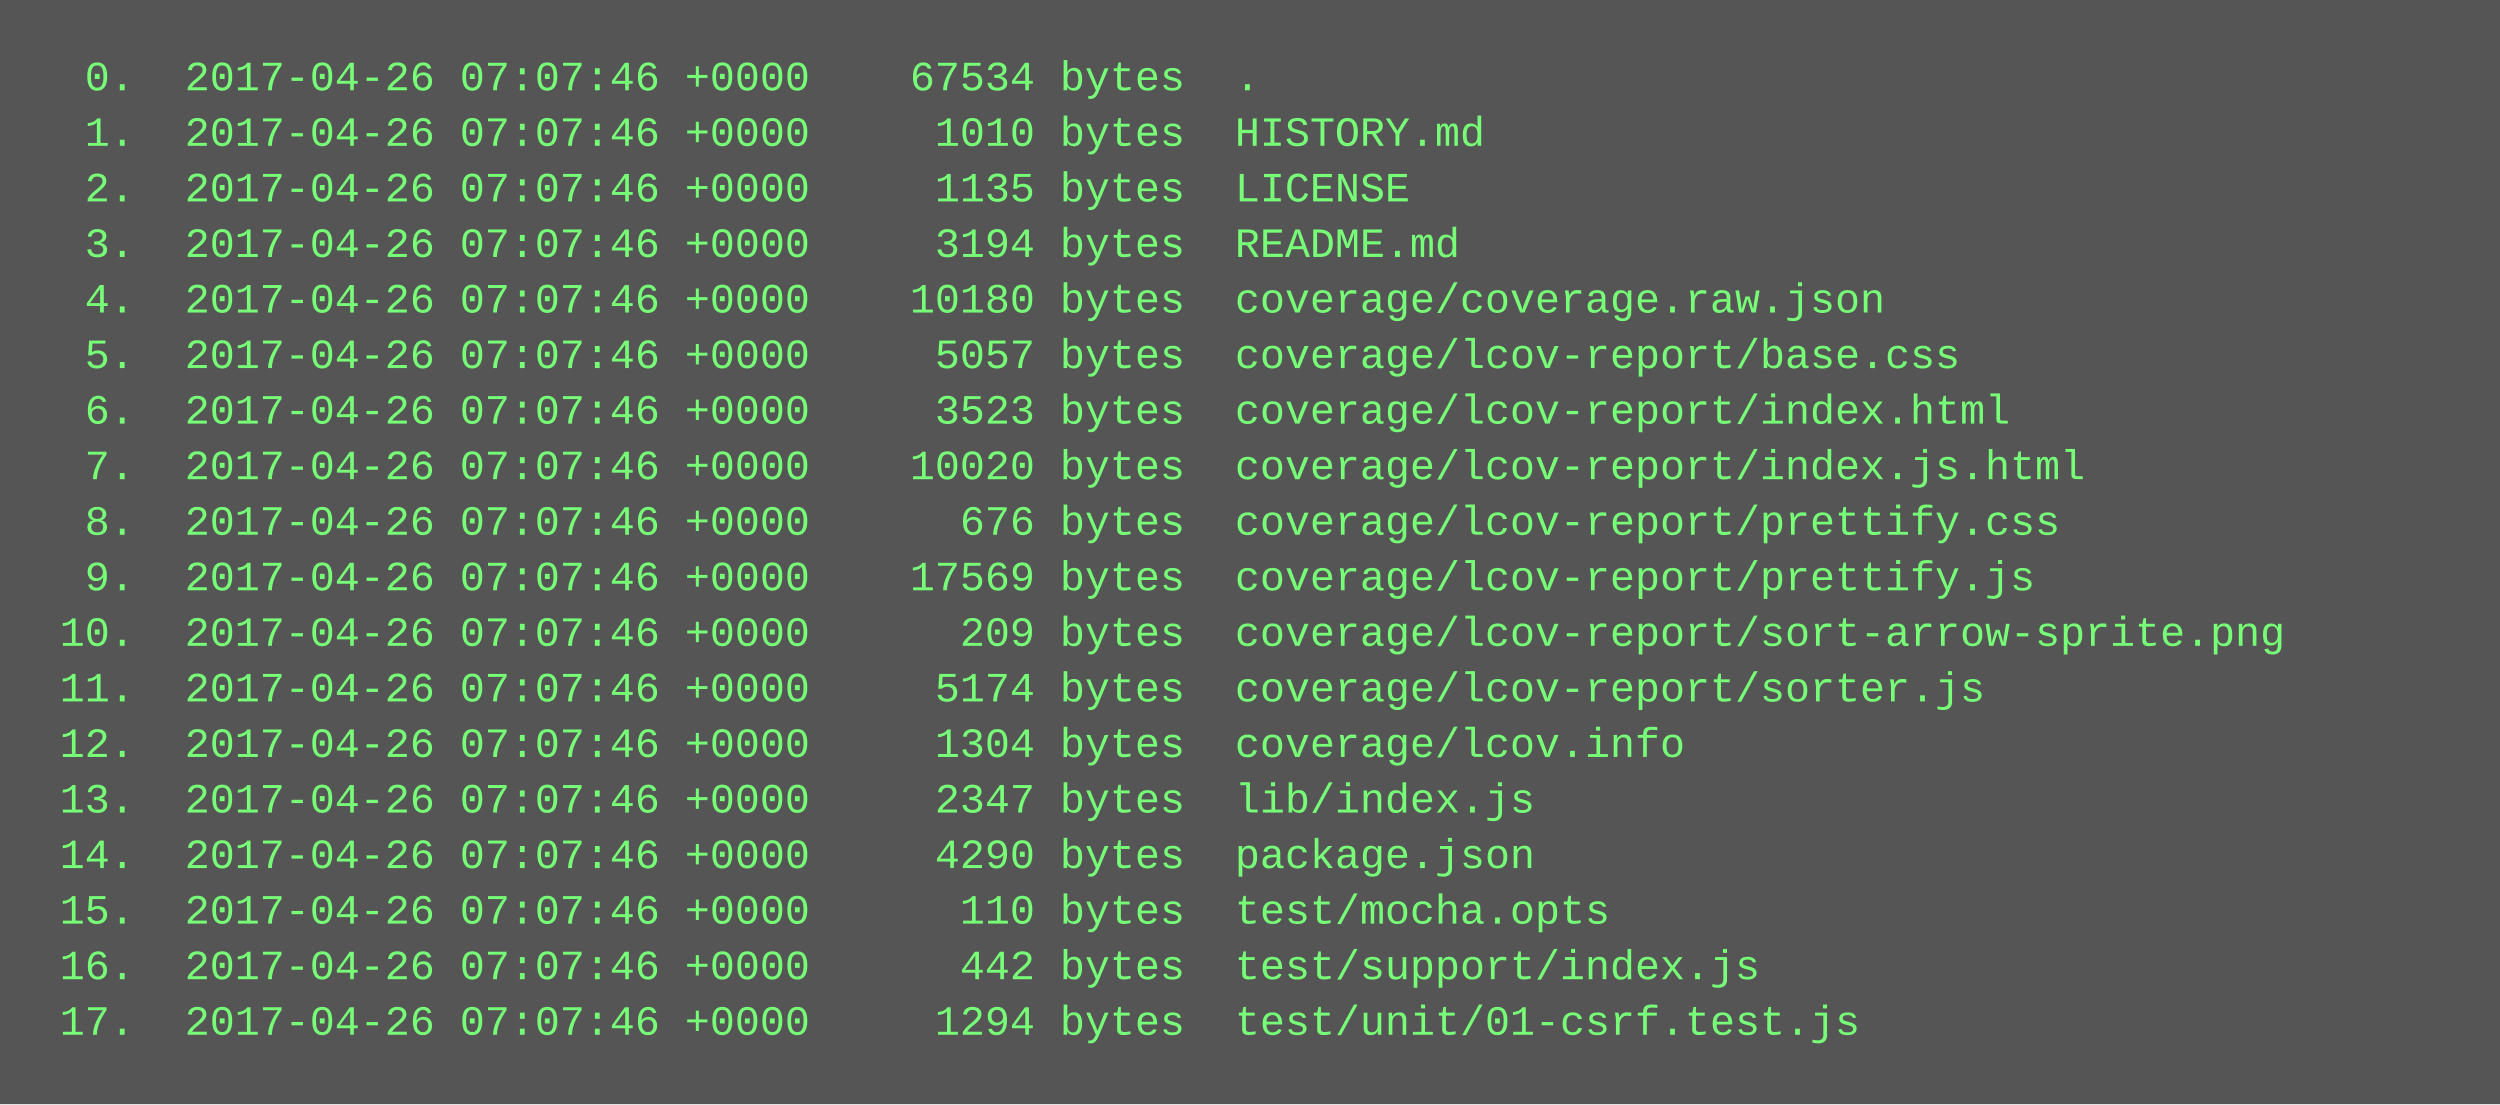
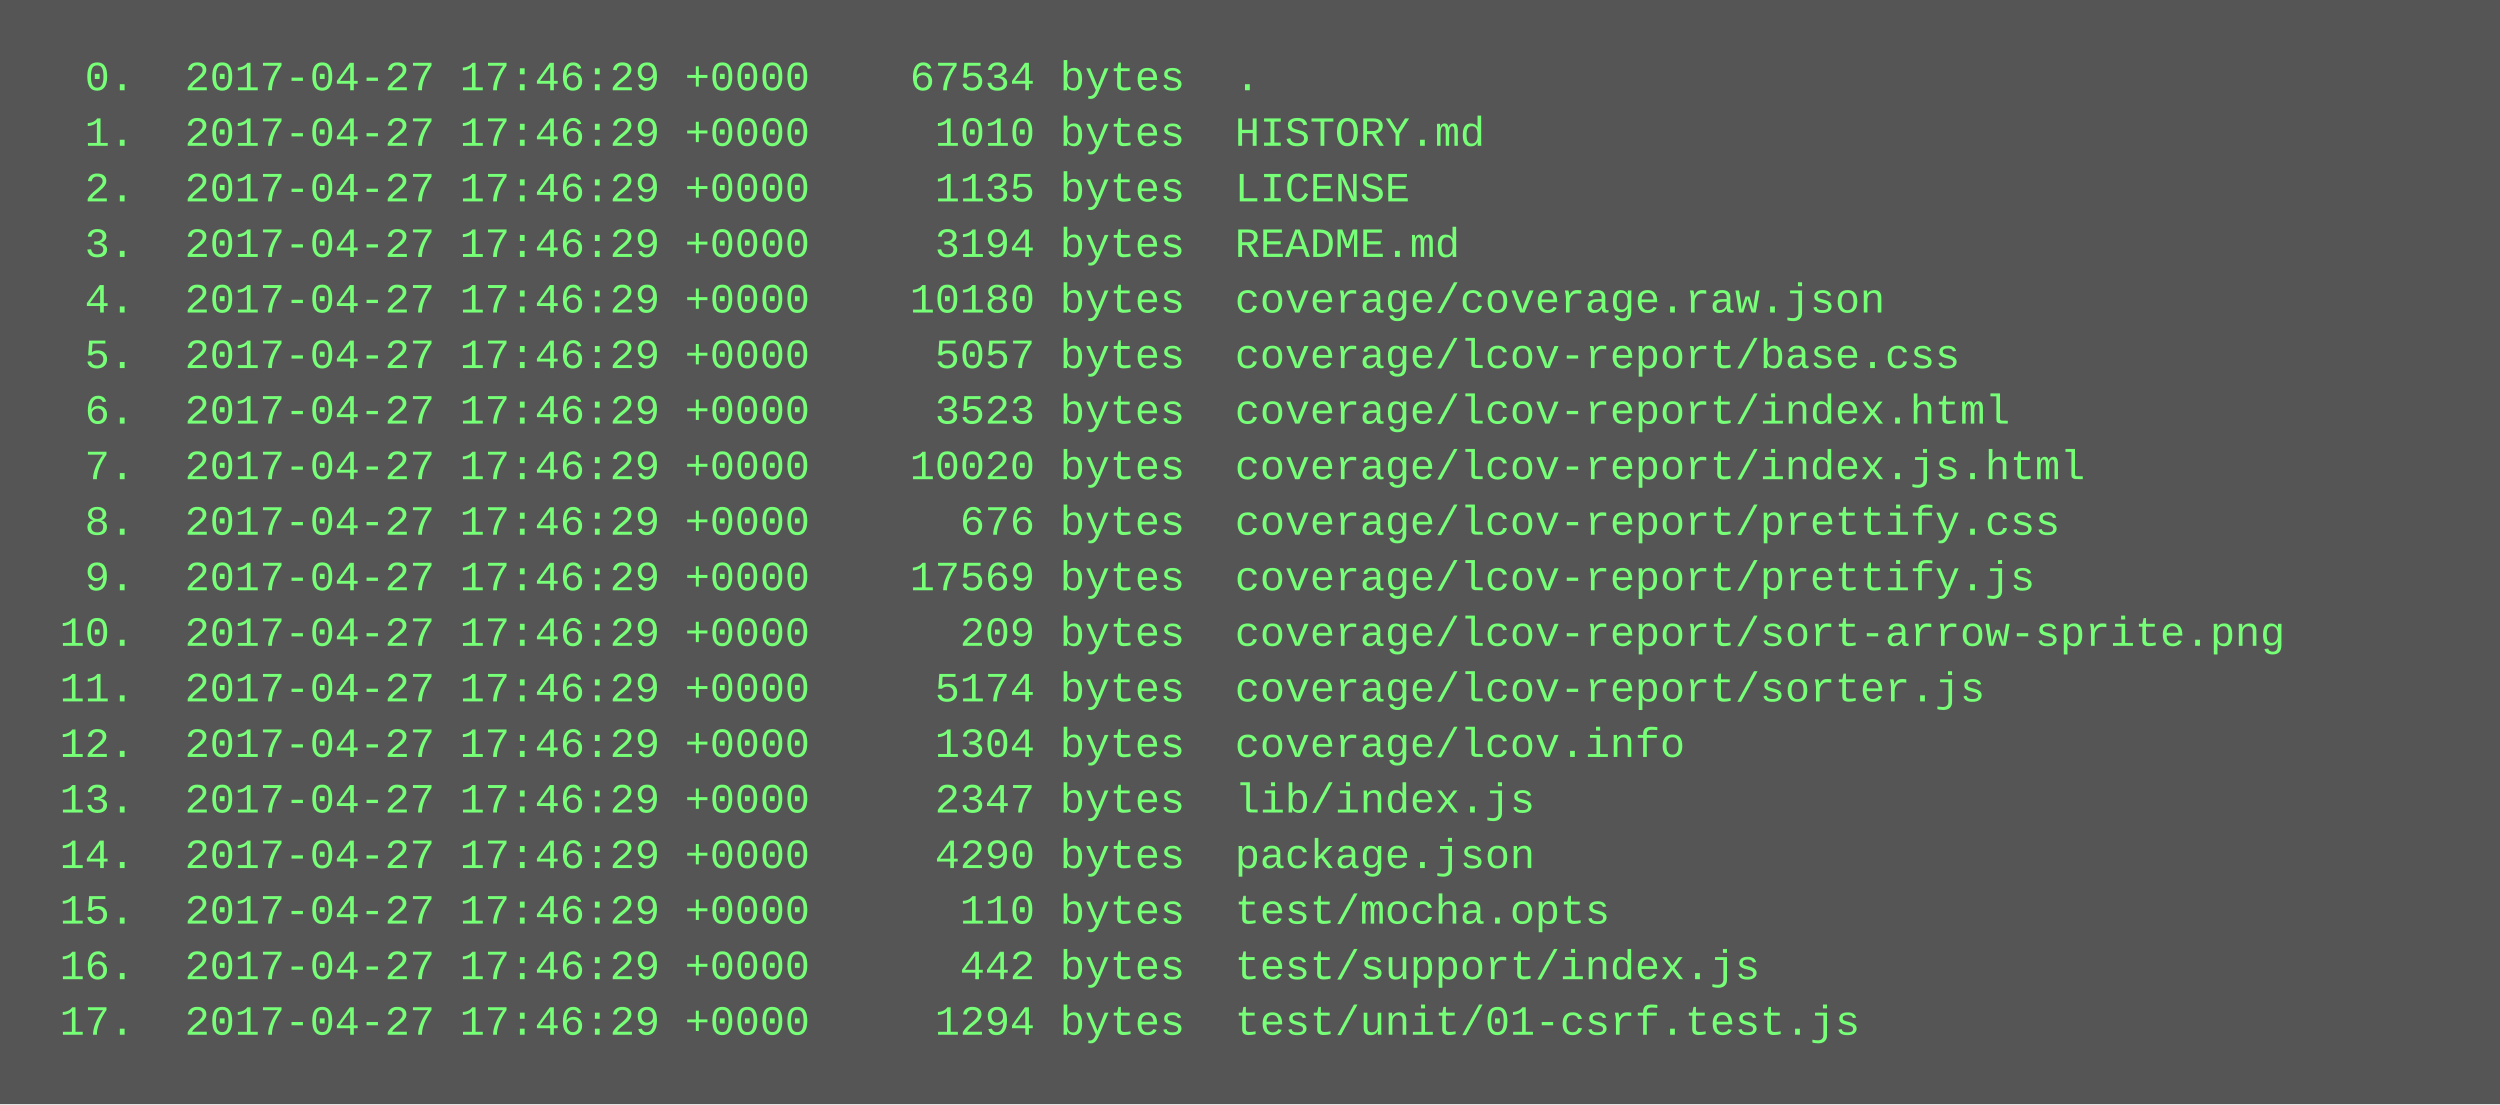
<svg xmlns="http://www.w3.org/2000/svg" height="318" width="720">
  <rect height="318" fill="#555" width="720" />
  <text fill="#7f7" font-family="Courier New" font-size="12" xml:space="preserve">
-     <tspan x="10" y="26">  0.  2017-04-26 07:07:46 +0000    67534 bytes  .</tspan>
-     <tspan x="10" y="42">  1.  2017-04-26 07:07:46 +0000     1010 bytes  HISTORY.md</tspan>
-     <tspan x="10" y="58">  2.  2017-04-26 07:07:46 +0000     1135 bytes  LICENSE</tspan>
-     <tspan x="10" y="74">  3.  2017-04-26 07:07:46 +0000     3194 bytes  README.md</tspan>
-     <tspan x="10" y="90">  4.  2017-04-26 07:07:46 +0000    10180 bytes  coverage/coverage.raw.json</tspan>
-     <tspan x="10" y="106">  5.  2017-04-26 07:07:46 +0000     5057 bytes  coverage/lcov-report/base.css</tspan>
-     <tspan x="10" y="122">  6.  2017-04-26 07:07:46 +0000     3523 bytes  coverage/lcov-report/index.html</tspan>
-     <tspan x="10" y="138">  7.  2017-04-26 07:07:46 +0000    10020 bytes  coverage/lcov-report/index.js.html</tspan>
-     <tspan x="10" y="154">  8.  2017-04-26 07:07:46 +0000      676 bytes  coverage/lcov-report/prettify.css</tspan>
-     <tspan x="10" y="170">  9.  2017-04-26 07:07:46 +0000    17569 bytes  coverage/lcov-report/prettify.js</tspan>
-     <tspan x="10" y="186"> 10.  2017-04-26 07:07:46 +0000      209 bytes  coverage/lcov-report/sort-arrow-sprite.png</tspan>
-     <tspan x="10" y="202"> 11.  2017-04-26 07:07:46 +0000     5174 bytes  coverage/lcov-report/sorter.js</tspan>
-     <tspan x="10" y="218"> 12.  2017-04-26 07:07:46 +0000     1304 bytes  coverage/lcov.info</tspan>
-     <tspan x="10" y="234"> 13.  2017-04-26 07:07:46 +0000     2347 bytes  lib/index.js</tspan>
-     <tspan x="10" y="250"> 14.  2017-04-26 07:07:46 +0000     4290 bytes  package.json</tspan>
-     <tspan x="10" y="266"> 15.  2017-04-26 07:07:46 +0000      110 bytes  test/mocha.opts</tspan>
-     <tspan x="10" y="282"> 16.  2017-04-26 07:07:46 +0000      442 bytes  test/support/index.js</tspan>
-     <tspan x="10" y="298"> 17.  2017-04-26 07:07:46 +0000     1294 bytes  test/unit/01-csrf.test.js</tspan>
+     <tspan x="10" y="26">  0.  2017-04-27 17:46:29 +0000    67534 bytes  .</tspan>
+     <tspan x="10" y="42">  1.  2017-04-27 17:46:29 +0000     1010 bytes  HISTORY.md</tspan>
+     <tspan x="10" y="58">  2.  2017-04-27 17:46:29 +0000     1135 bytes  LICENSE</tspan>
+     <tspan x="10" y="74">  3.  2017-04-27 17:46:29 +0000     3194 bytes  README.md</tspan>
+     <tspan x="10" y="90">  4.  2017-04-27 17:46:29 +0000    10180 bytes  coverage/coverage.raw.json</tspan>
+     <tspan x="10" y="106">  5.  2017-04-27 17:46:29 +0000     5057 bytes  coverage/lcov-report/base.css</tspan>
+     <tspan x="10" y="122">  6.  2017-04-27 17:46:29 +0000     3523 bytes  coverage/lcov-report/index.html</tspan>
+     <tspan x="10" y="138">  7.  2017-04-27 17:46:29 +0000    10020 bytes  coverage/lcov-report/index.js.html</tspan>
+     <tspan x="10" y="154">  8.  2017-04-27 17:46:29 +0000      676 bytes  coverage/lcov-report/prettify.css</tspan>
+     <tspan x="10" y="170">  9.  2017-04-27 17:46:29 +0000    17569 bytes  coverage/lcov-report/prettify.js</tspan>
+     <tspan x="10" y="186"> 10.  2017-04-27 17:46:29 +0000      209 bytes  coverage/lcov-report/sort-arrow-sprite.png</tspan>
+     <tspan x="10" y="202"> 11.  2017-04-27 17:46:29 +0000     5174 bytes  coverage/lcov-report/sorter.js</tspan>
+     <tspan x="10" y="218"> 12.  2017-04-27 17:46:29 +0000     1304 bytes  coverage/lcov.info</tspan>
+     <tspan x="10" y="234"> 13.  2017-04-27 17:46:29 +0000     2347 bytes  lib/index.js</tspan>
+     <tspan x="10" y="250"> 14.  2017-04-27 17:46:29 +0000     4290 bytes  package.json</tspan>
+     <tspan x="10" y="266"> 15.  2017-04-27 17:46:29 +0000      110 bytes  test/mocha.opts</tspan>
+     <tspan x="10" y="282"> 16.  2017-04-27 17:46:29 +0000      442 bytes  test/support/index.js</tspan>
+     <tspan x="10" y="298"> 17.  2017-04-27 17:46:29 +0000     1294 bytes  test/unit/01-csrf.test.js</tspan>
  </text>
</svg>
